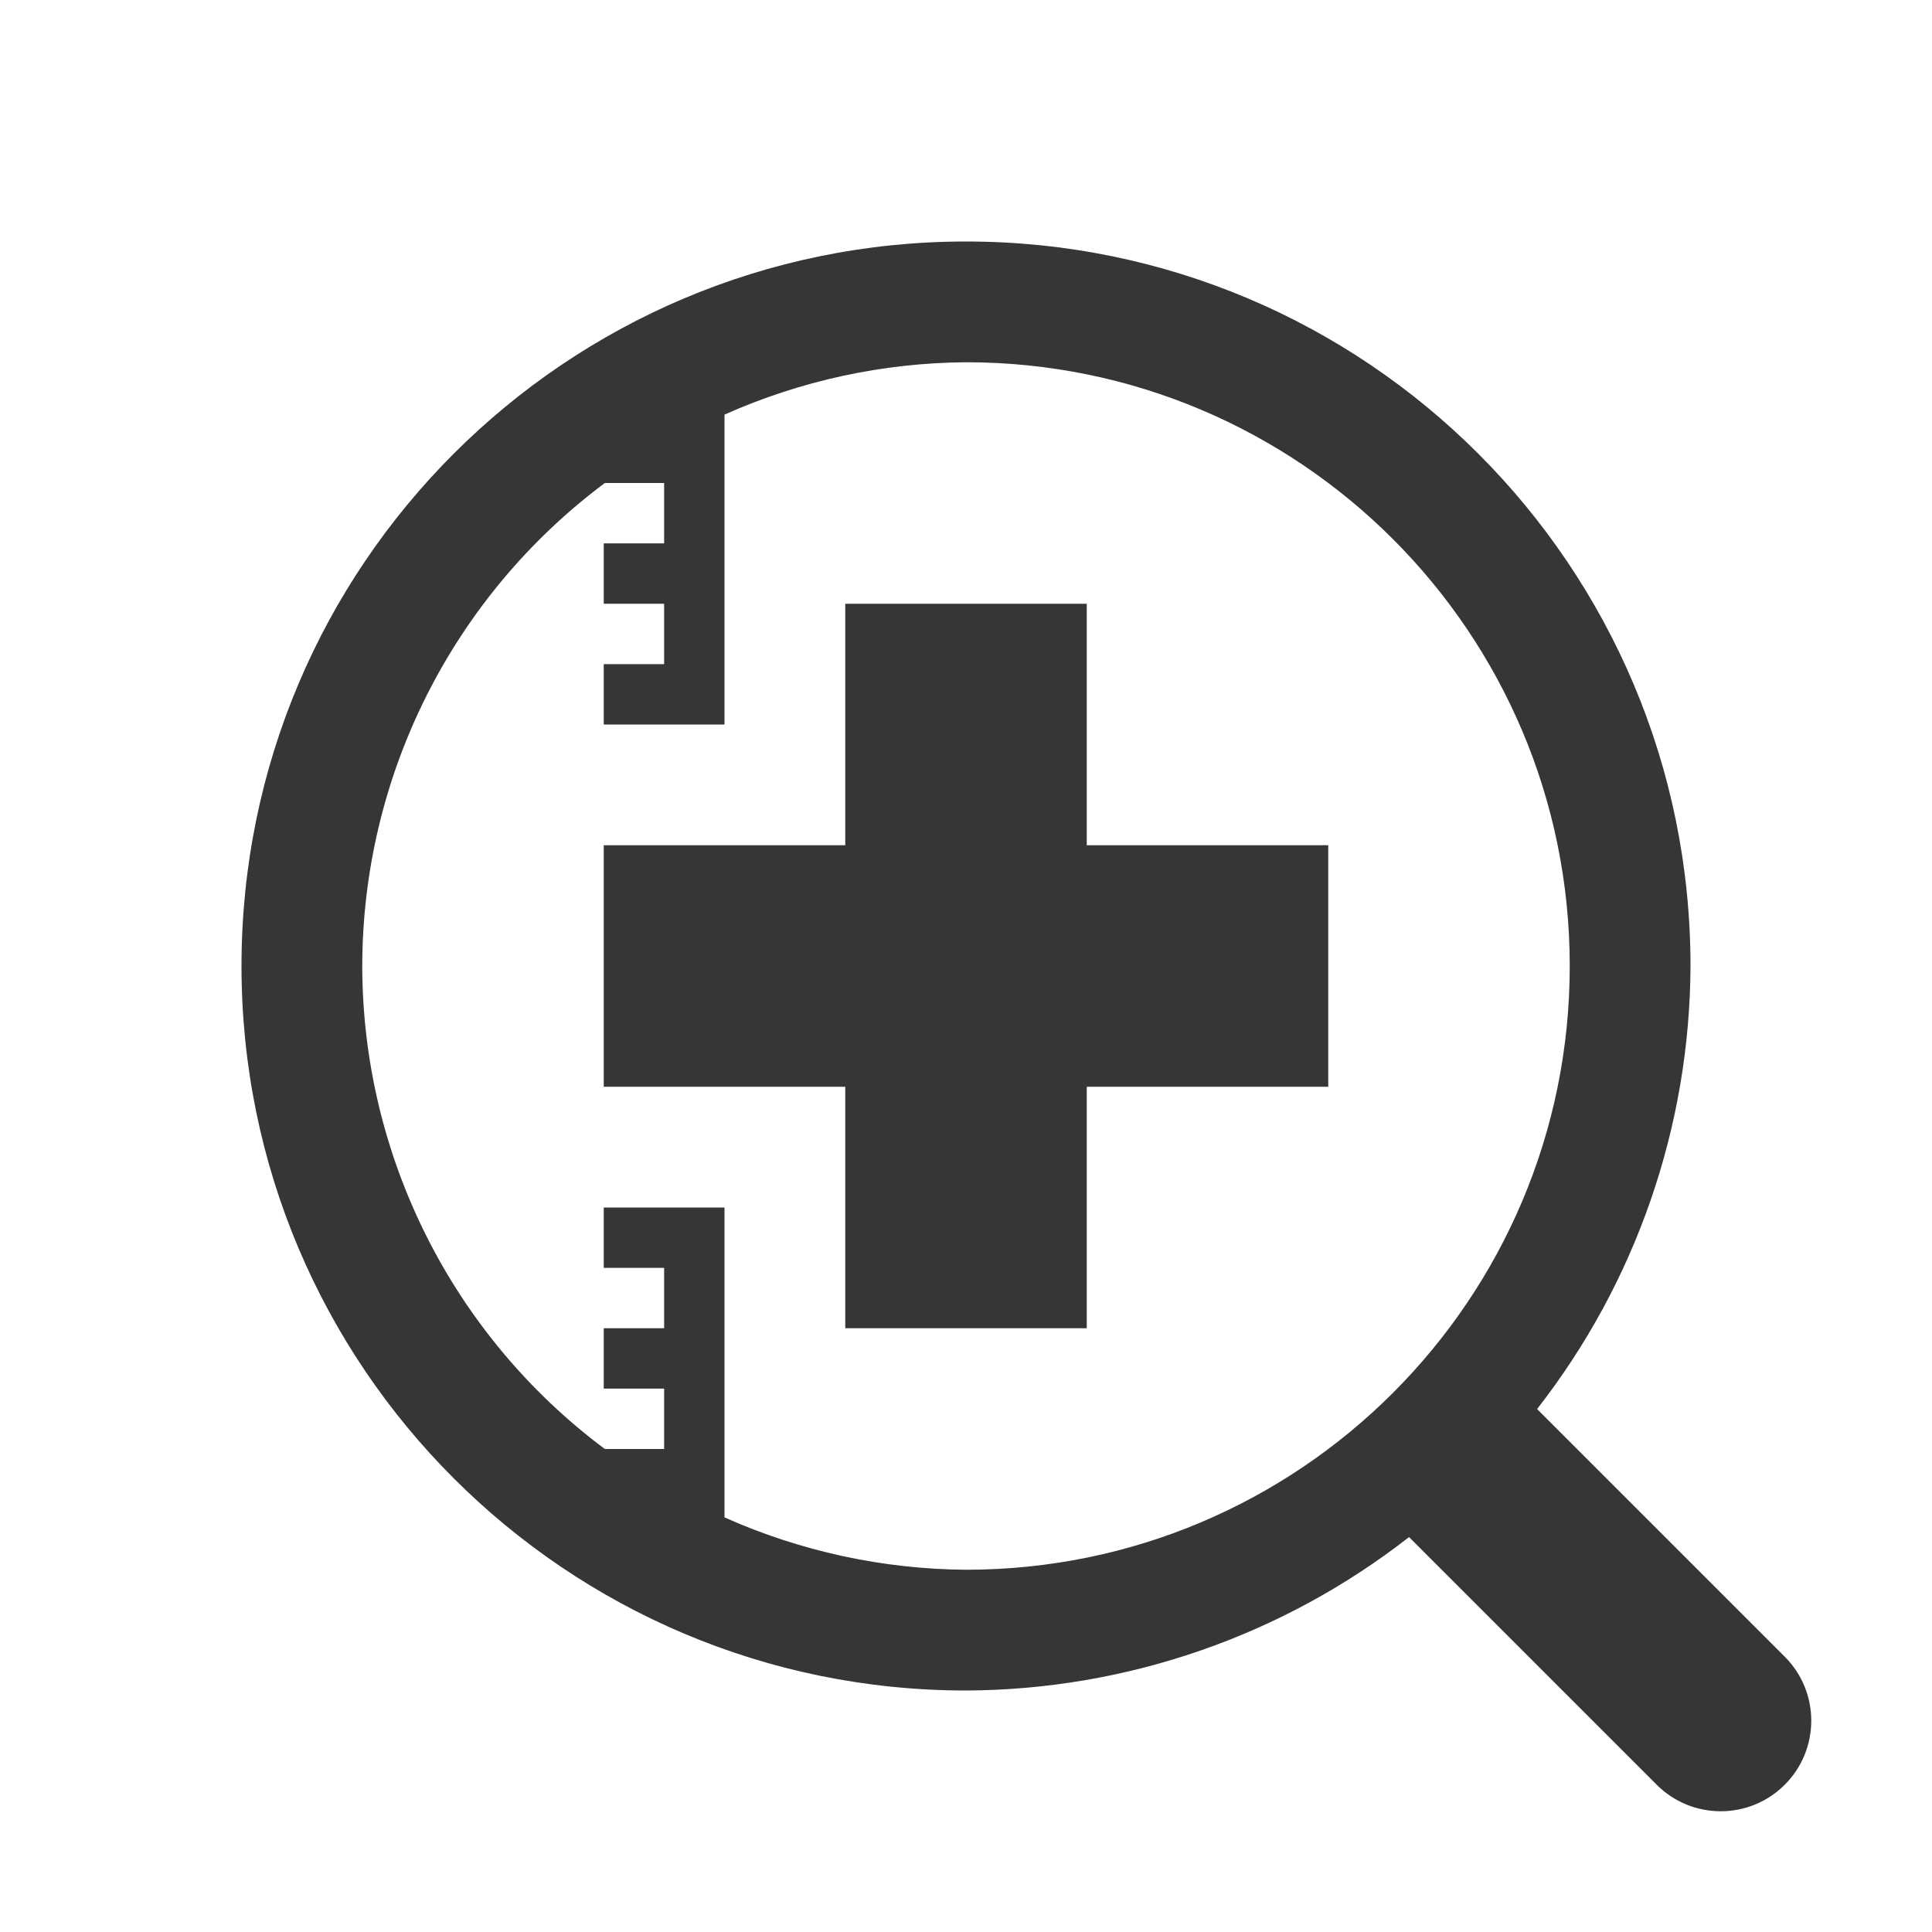
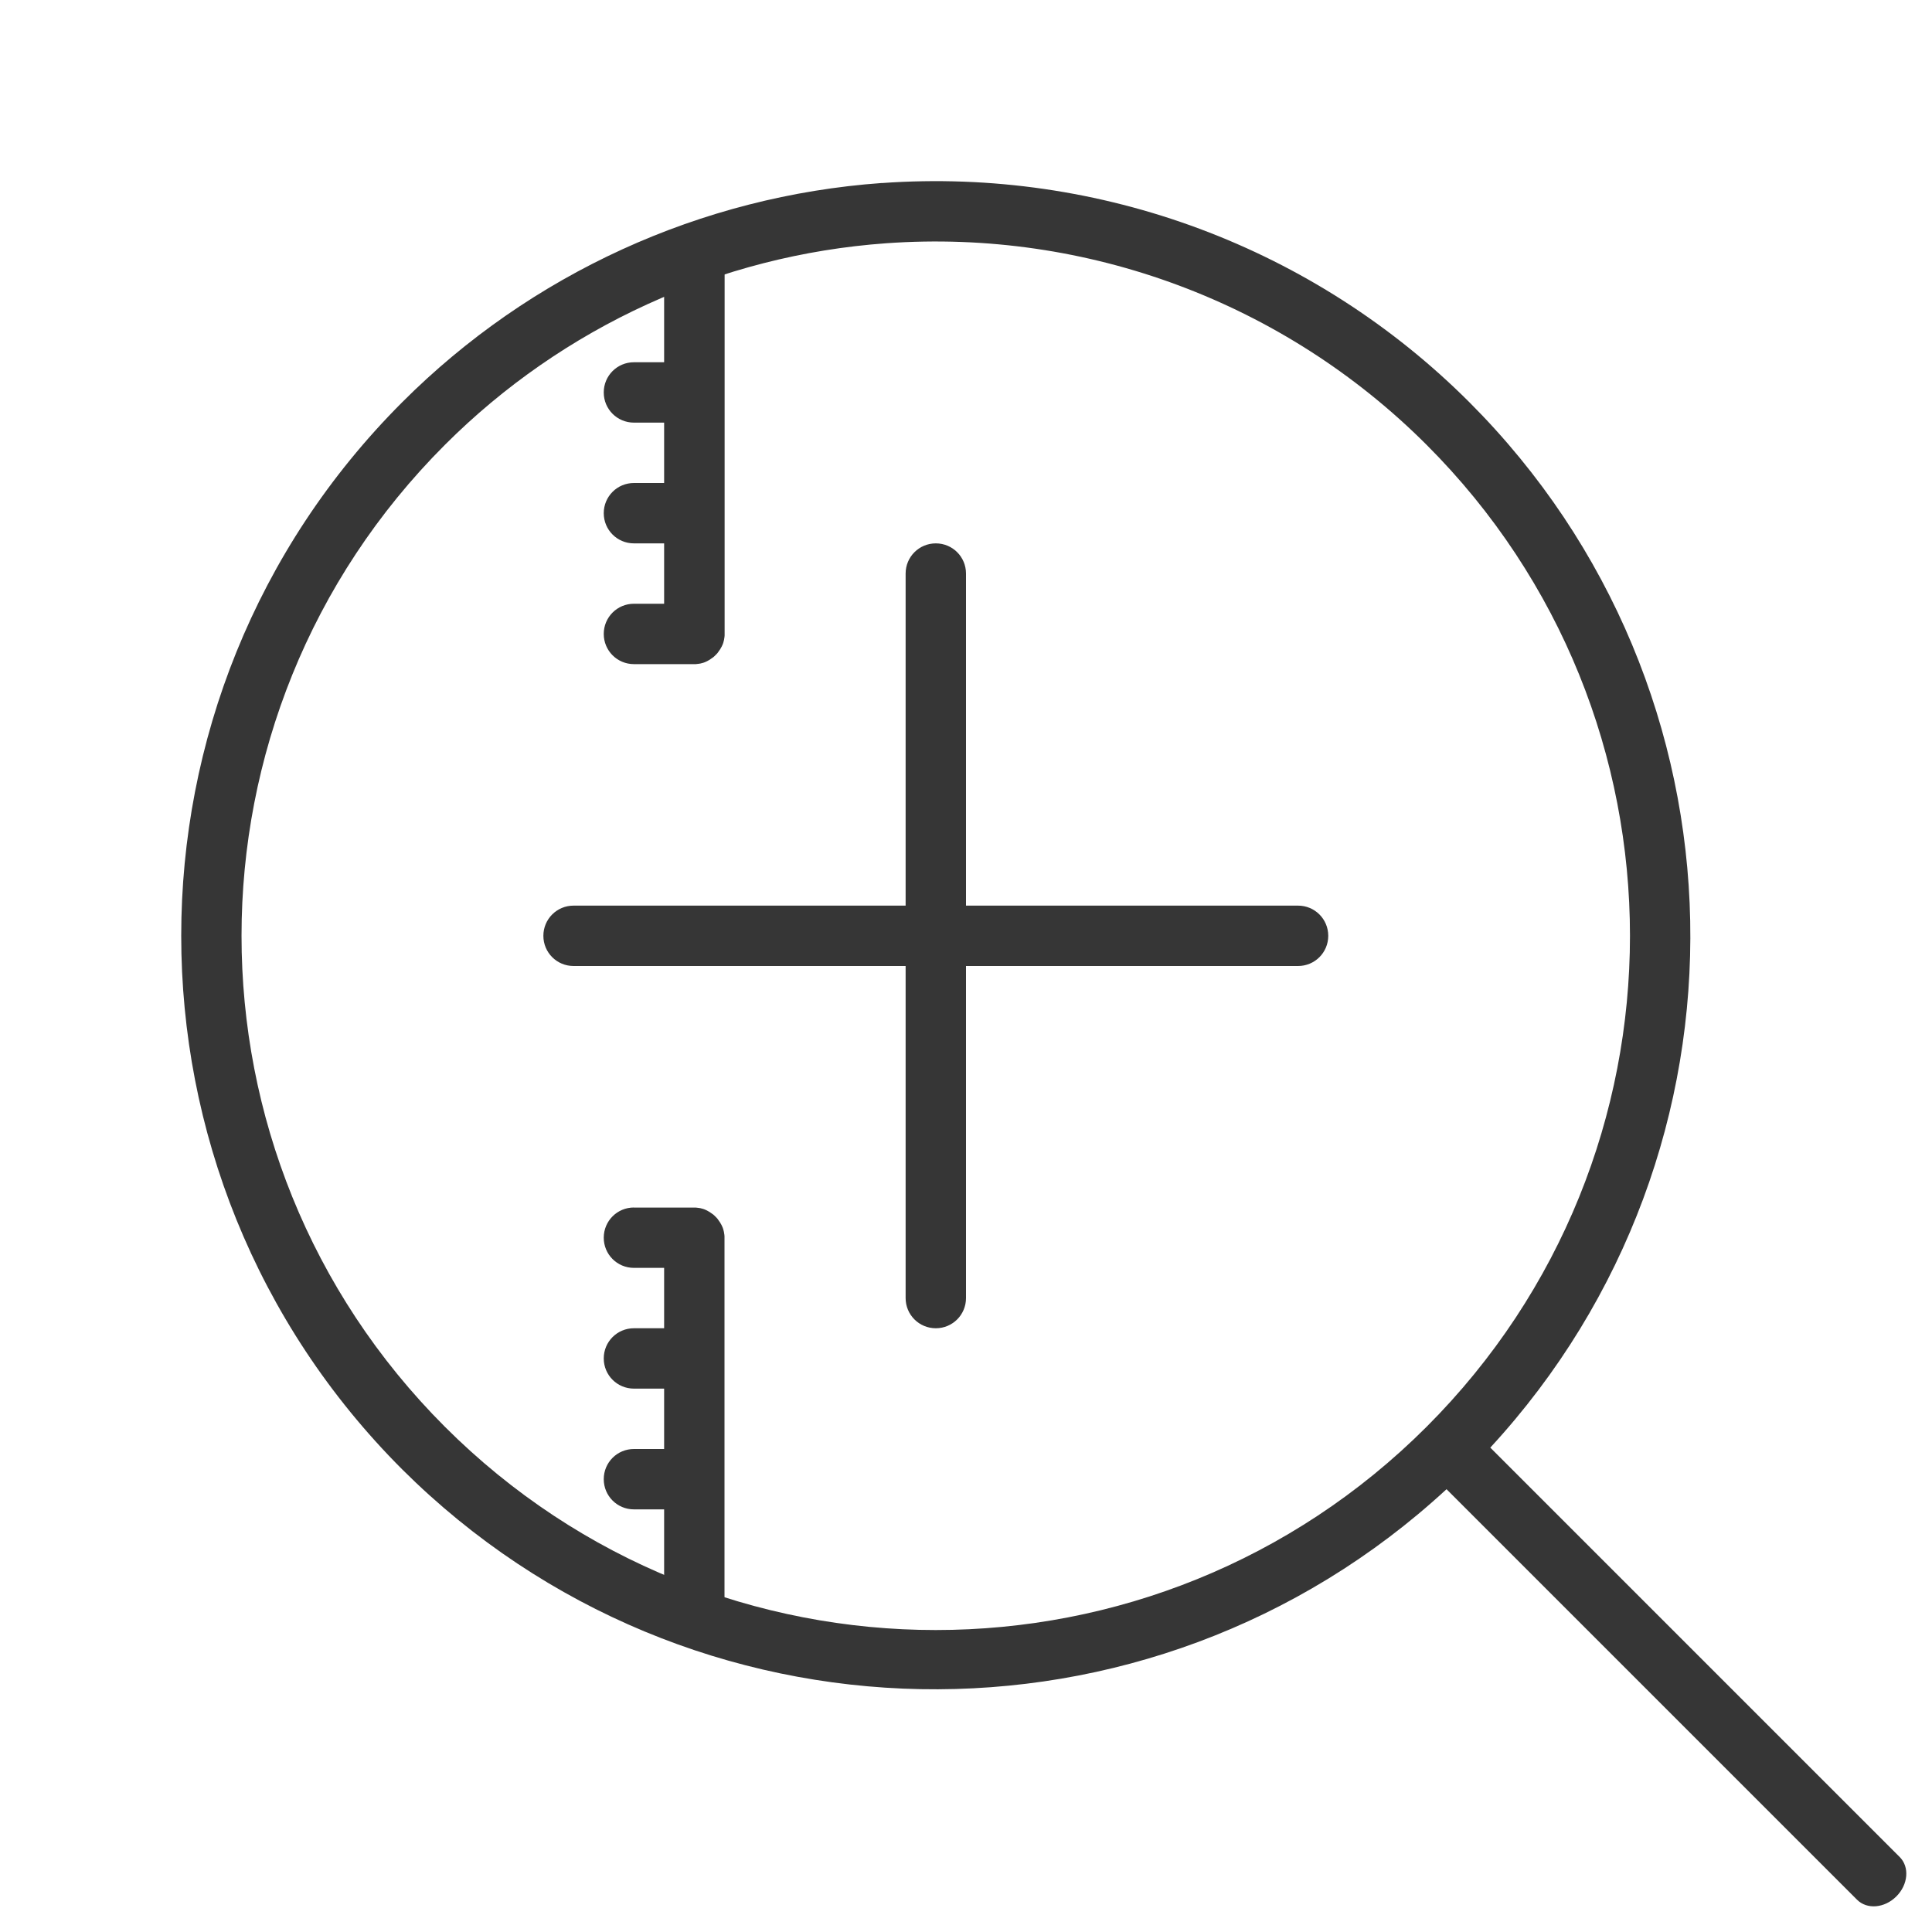
- <svg xmlns="http://www.w3.org/2000/svg" id="svg6" version="1.1" viewBox="0 0 32 32">
-   <defs id="defs3051">
-     <style type="text/css" id="current-color-scheme">
-         .ColorScheme-Text {            color:#363636;        }
-     </style>
+ <svg xmlns="http://www.w3.org/2000/svg" version="1.1" viewBox="0 0 32 32">
+   <defs>
+     <style id="current-color-scheme" type="text/css">.ColorScheme-Text {            color:#363636;        }</style>
  </defs>
-   <path id="path14232" d="m16 4a12 12 0 0 0-12 12 12 12 0 0 0 12 12 12 12 0 0 0 7.338-2.541l4.102 4.102a1.5 1.5 0 0 0 2.121 0 1.5 1.5 0 0 0 0-2.121l-4.102-4.102a12 12 0 0 0 2.541-7.338 12 12 0 0 0-12-12zm0 2a10 10 0 0 1 10 10 10 10 0 0 1-10 10 10 10 0 0 1-4-0.867v-5.133h-1-1v1h1v1h-1v1h1v1h-0.982a10 10 0 0 1-4.018-8 10 10 0 0 1 4.018-8h0.982v1h-1v1h1v1h-1v1h1 1v-5.133a10 10 0 0 1 4-0.867zm-2 4v4h-4v4h4v4h4v-4h4v-4h-4v-4h-4z" class="ColorScheme-Text" fill="currentColor" stroke-linecap="round" style="-inkscape-stroke:none;paint-order:markers stroke fill" />
+   <path class="ColorScheme-Text" d="m14.607 3.031a12.5 12.5 0 0 0-7.945 3.631 12.5 12.5 0 0 0 0 17.676 12.5 12.5 0 0 0 17.297 0.328l6.799 6.799c0.166 0.166 0.456 0.141 0.652-0.055 0.196-0.196 0.22-0.487 0.055-0.652l-6.781-6.781a12.5 12.5 0 0 0-0.346-17.314 12.5 12.5 0 0 0-9.73-3.631zm0.072 0.998a11.5 11.5 0 0 1 8.951 3.34 11.5 11.5 0 0 1 0 16.262 11.5 11.5 0 0 1-16.262 0 11.5 11.5 0 0 1 0-16.262 11.5 11.5 0 0 1 7.311-3.34z" fill="currentColor" />
+   <path class="ColorScheme-Text" d="m15.5 9c-0.277 0-0.5 0.223-0.5 0.5v5.5h-5.5c-0.277 0-0.5 0.223-0.5 0.5s0.223 0.5 0.5 0.5h5.5v5.5c0 0.277 0.223 0.5 0.5 0.5s0.5-0.223 0.5-0.5v-5.5h5.5c0.277 0 0.5-0.223 0.5-0.5s-0.223-0.5-0.5-0.5h-5.5v-5.5c0-0.277-0.223-0.5-0.5-0.5z" fill="currentColor" />
+   <path class="ColorScheme-Text" d="m11.5 4c-0.277 0-0.5 0.223-0.5 0.5v1.5h-0.5c-0.277 0-0.5 0.223-0.5 0.5s0.223 0.5 0.5 0.5h0.5v1h-0.5c-0.277 0-0.5 0.223-0.5 0.5s0.223 0.5 0.5 0.5h0.5v1h-0.5c-0.277 0-0.5 0.223-0.5 0.5s0.223 0.5 0.5 0.5h1c0.009 0 0.017 4.3e-4 0.025 0 0.017-8.6e-4 0.034-0.003 0.051-0.006 0.008-0.001 0.017-0.002 0.025-0.004 0.008-0.002 0.015-0.004 0.023-0.006 8e-3 -2e-3 0.016-0.003 0.023-0.006 0.008-0.002 0.016-0.005 0.023-0.008 0.008-0.003 0.016-0.007 0.023-0.01 0.007-0.003 0.014-0.006 0.021-0.01 0.007-0.004 0.014-0.008 0.021-0.012 0.007-0.004 0.015-0.007 0.021-0.012 0.007-0.004 0.013-0.009 0.02-0.014 0.007-0.004 0.013-0.009 0.02-0.014 0.006-0.005 0.013-0.009 0.02-0.014 6e-3 -0.005 0.012-0.01 0.018-0.016 0.006-0.005 0.012-0.012 0.018-0.018 0.006-0.006 0.012-0.011 0.018-0.018 0.005-0.006 0.011-0.011 0.016-0.018 0.005-0.006 0.009-0.013 0.014-0.02 0.005-0.006 0.009-0.013 0.014-0.02 0.004-0.007 0.01-0.013 0.014-0.02 0.004-0.007 0.008-0.014 0.012-0.021 0.004-0.007 0.008-0.014 0.012-0.021 0.004-0.007 0.007-0.014 0.01-0.021 0.003-0.008 0.007-0.016 0.01-0.023 0.003-0.008 0.005-0.016 0.008-0.023 0.002-0.008 0.004-0.015 0.006-0.023 2e-3 -8e-3 0.004-0.015 0.006-0.023 0.002-0.008 0.003-0.017 0.004-0.025 0.001-0.008 0.003-0.017 0.004-0.025 8.52e-4 -0.008 0.001-0.017 0.002-0.025 4.3e-4 -0.009 0-0.017 0-0.025 0-0.009 4.3e-4 -0.017 0-0.025v-1.949c4.3e-4 -0.009 0-0.017 0-0.025 0-0.009 4.3e-4 -0.017 0-0.025v-1.949c4.3e-4 -0.009 0-0.017 0-0.025 0-0.009 4.3e-4 -0.017 0-0.025v-1.975c-1.9e-4 -0.277-0.223-0.5-0.5-0.5zm-1 16c-0.277 0-0.5 0.223-0.5 0.5s0.223 0.5 0.5 0.5h0.5v1h-0.5c-0.277 0-0.5 0.223-0.5 0.5 0 0.277 0.223 0.5 0.5 0.5h0.5v1h-0.5c-0.277 0-0.5 0.223-0.5 0.5 0 0.277 0.223 0.5 0.5 0.5h0.5v1.5c0 0.277 0.223 0.5 0.5 0.5s0.5-0.223 0.5-0.5v-1.975c4.3e-4 -0.009 0-0.017 0-0.025 0-0.009 4.3e-4 -0.017 0-0.025v-1.949c4.3e-4 -0.009 0-0.017 0-0.025 0-0.009 4.3e-4 -0.017 0-0.025v-1.949c4.3e-4 -0.009 0-0.017 0-0.025 0-0.009 4.3e-4 -0.017 0-0.025-5e-4 -0.009-0.001-0.017-0.002-0.025-8e-4 -0.008-0.003-0.017-0.004-0.025-0.001-0.008-0.002-0.017-0.004-0.025-0.002-0.008-0.004-0.015-0.006-0.023-0.002-8e-3 -0.003-0.016-0.006-0.023-0.002-0.008-0.005-0.016-0.008-0.023-0.003-0.008-0.007-0.016-0.01-0.023-0.003-0.007-0.006-0.014-0.01-0.021-0.004-0.007-0.008-0.014-0.012-0.021-0.004-0.007-0.008-0.015-0.012-0.021-0.004-0.007-0.009-0.013-0.014-0.02-0.004-0.007-0.009-0.013-0.014-0.02-0.005-0.006-0.009-0.013-0.014-0.02-0.005-0.006-0.01-0.012-0.016-0.018-0.006-0.006-0.012-0.012-0.018-0.018-0.006-0.006-0.012-0.012-0.018-0.018-0.006-0.005-0.012-0.011-0.018-0.016-0.006-0.005-0.013-0.009-0.02-0.014-0.006-0.005-0.013-0.009-0.02-0.014-0.007-0.004-0.013-0.009-0.02-0.014-0.007-0.004-0.014-0.008-0.021-0.012-0.007-0.004-0.014-0.008-0.021-0.012-0.007-0.004-0.014-0.007-0.021-0.01-0.007-0.003-0.016-0.007-0.023-0.01-0.008-0.003-0.016-0.005-0.023-0.008-0.008-0.003-0.015-0.004-0.023-0.006-8e-3 -0.002-0.015-0.004-0.023-0.006-0.008-0.002-0.017-0.003-0.025-0.004-0.017-0.003-0.034-0.005-0.051-0.006-0.009-4.3e-4 -0.017 0-0.025 0h-1z" fill="currentColor" />
</svg>
